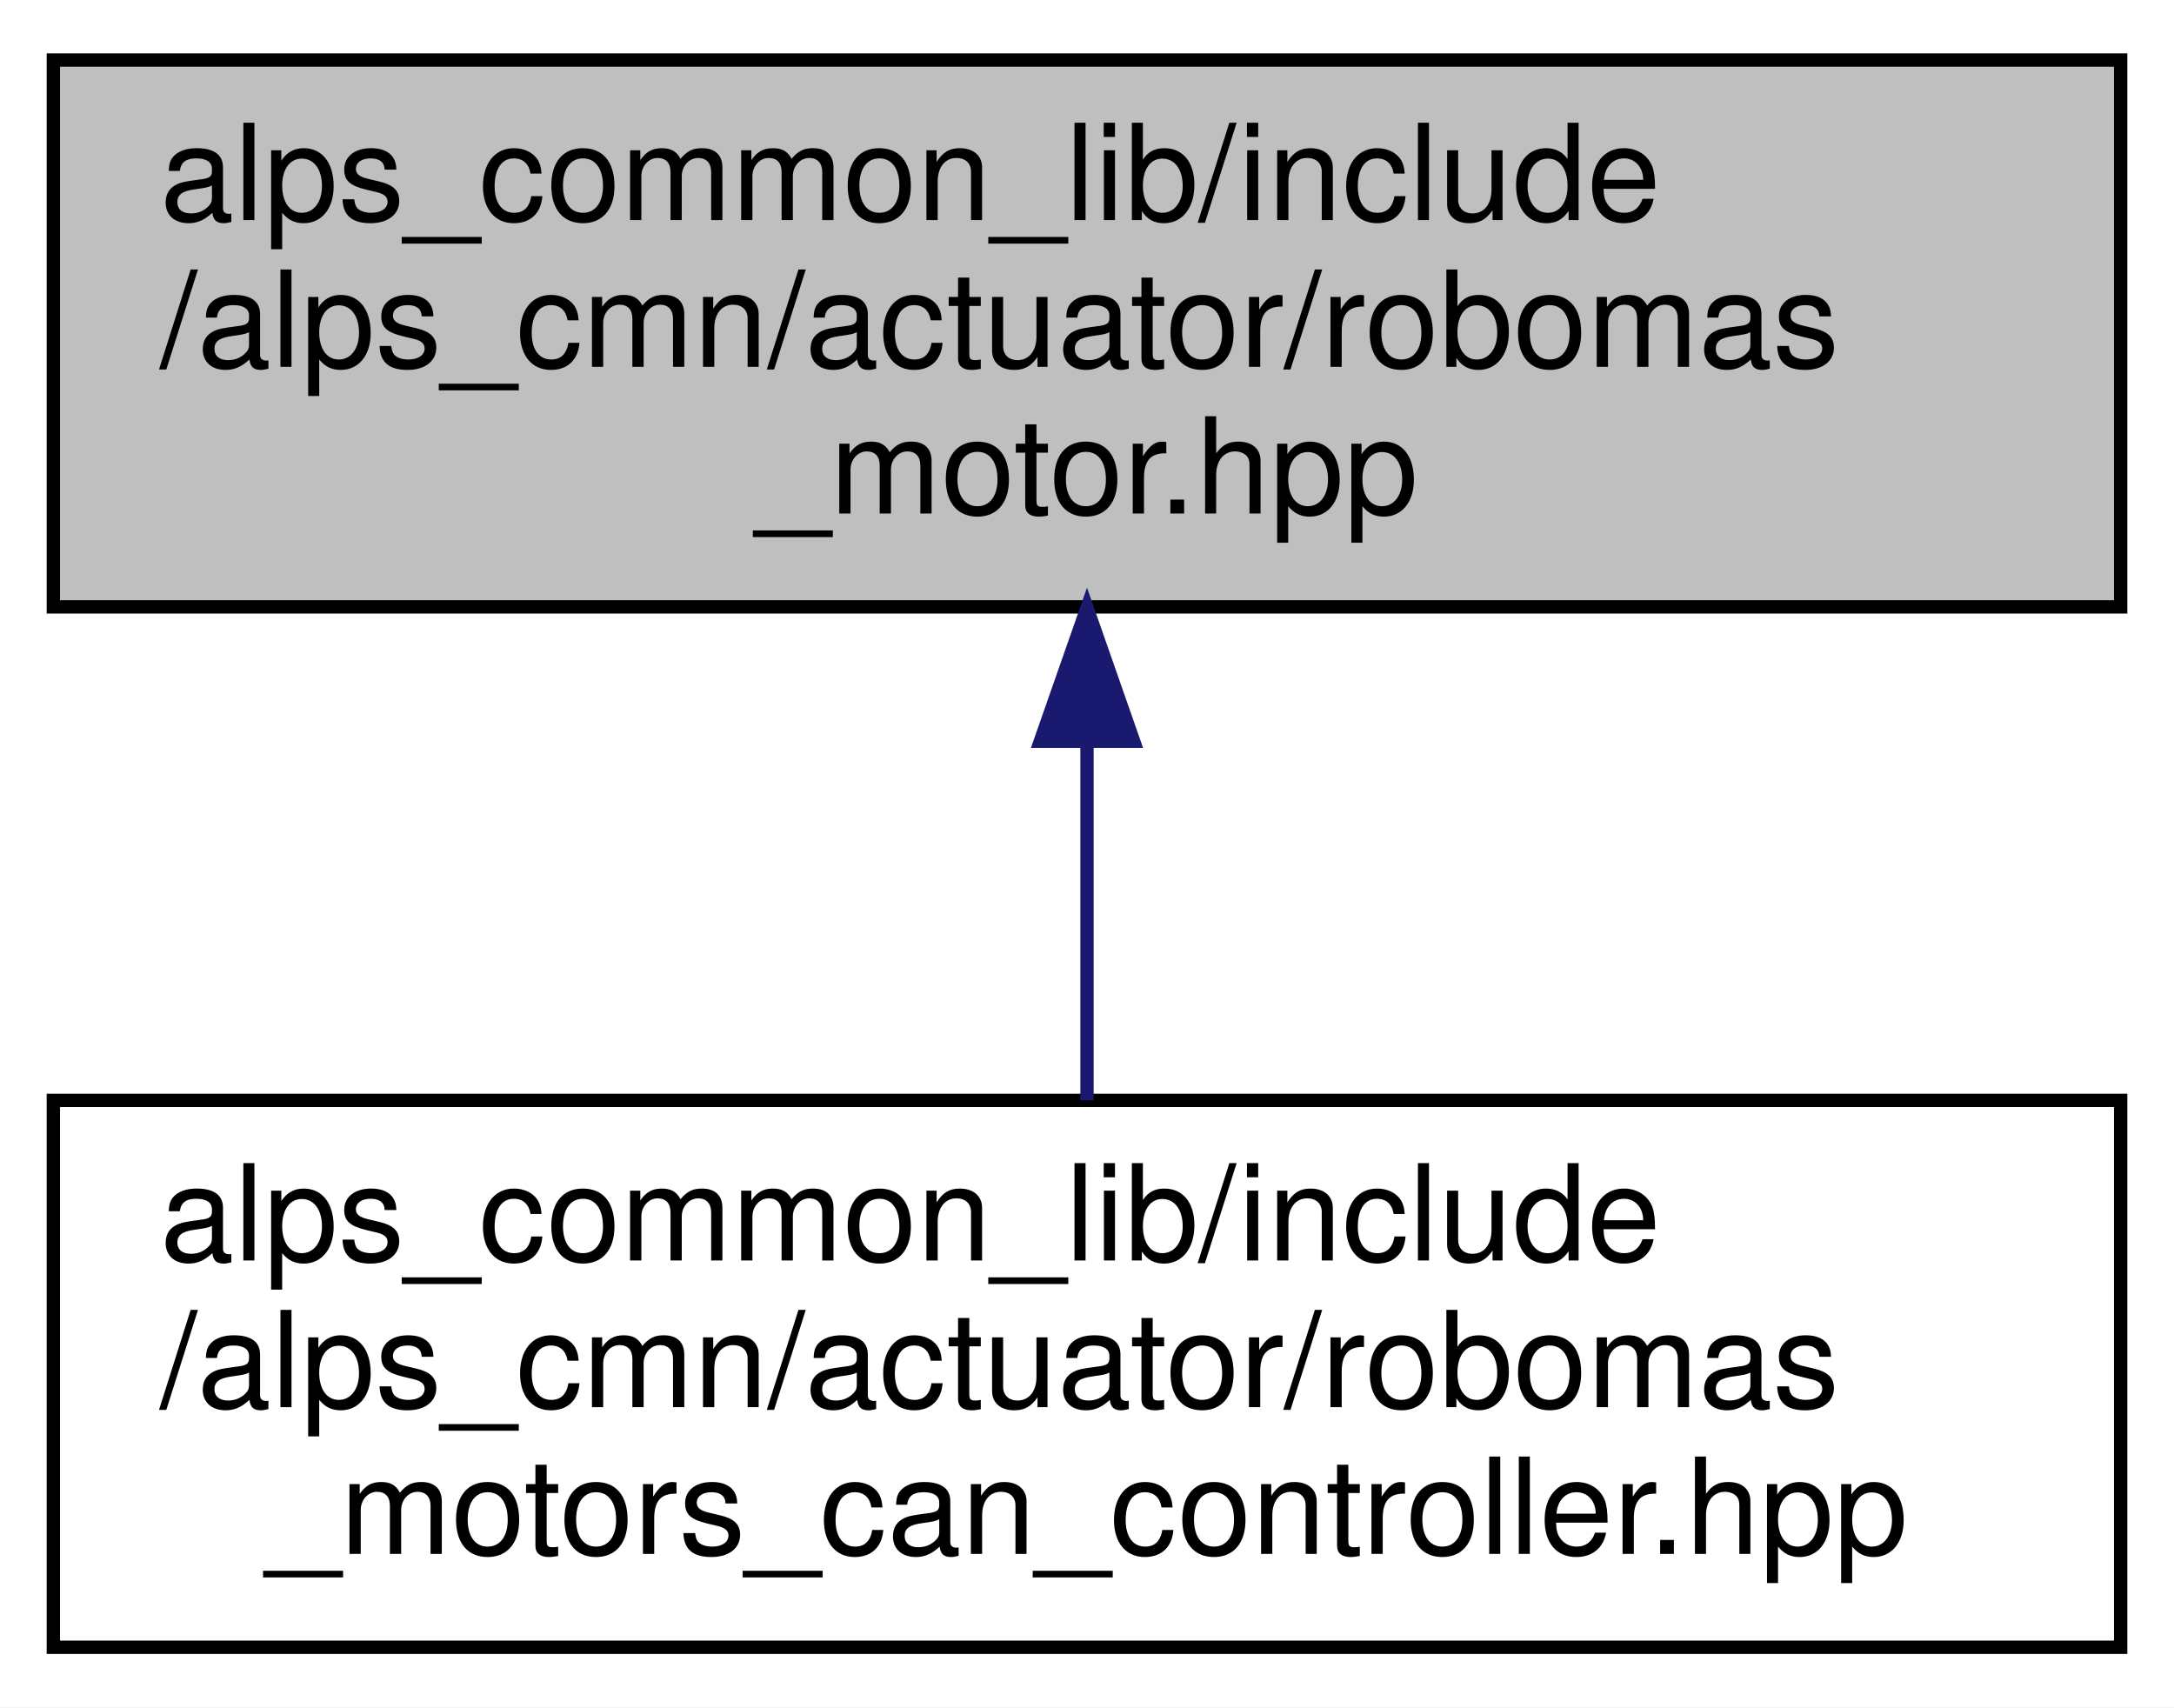
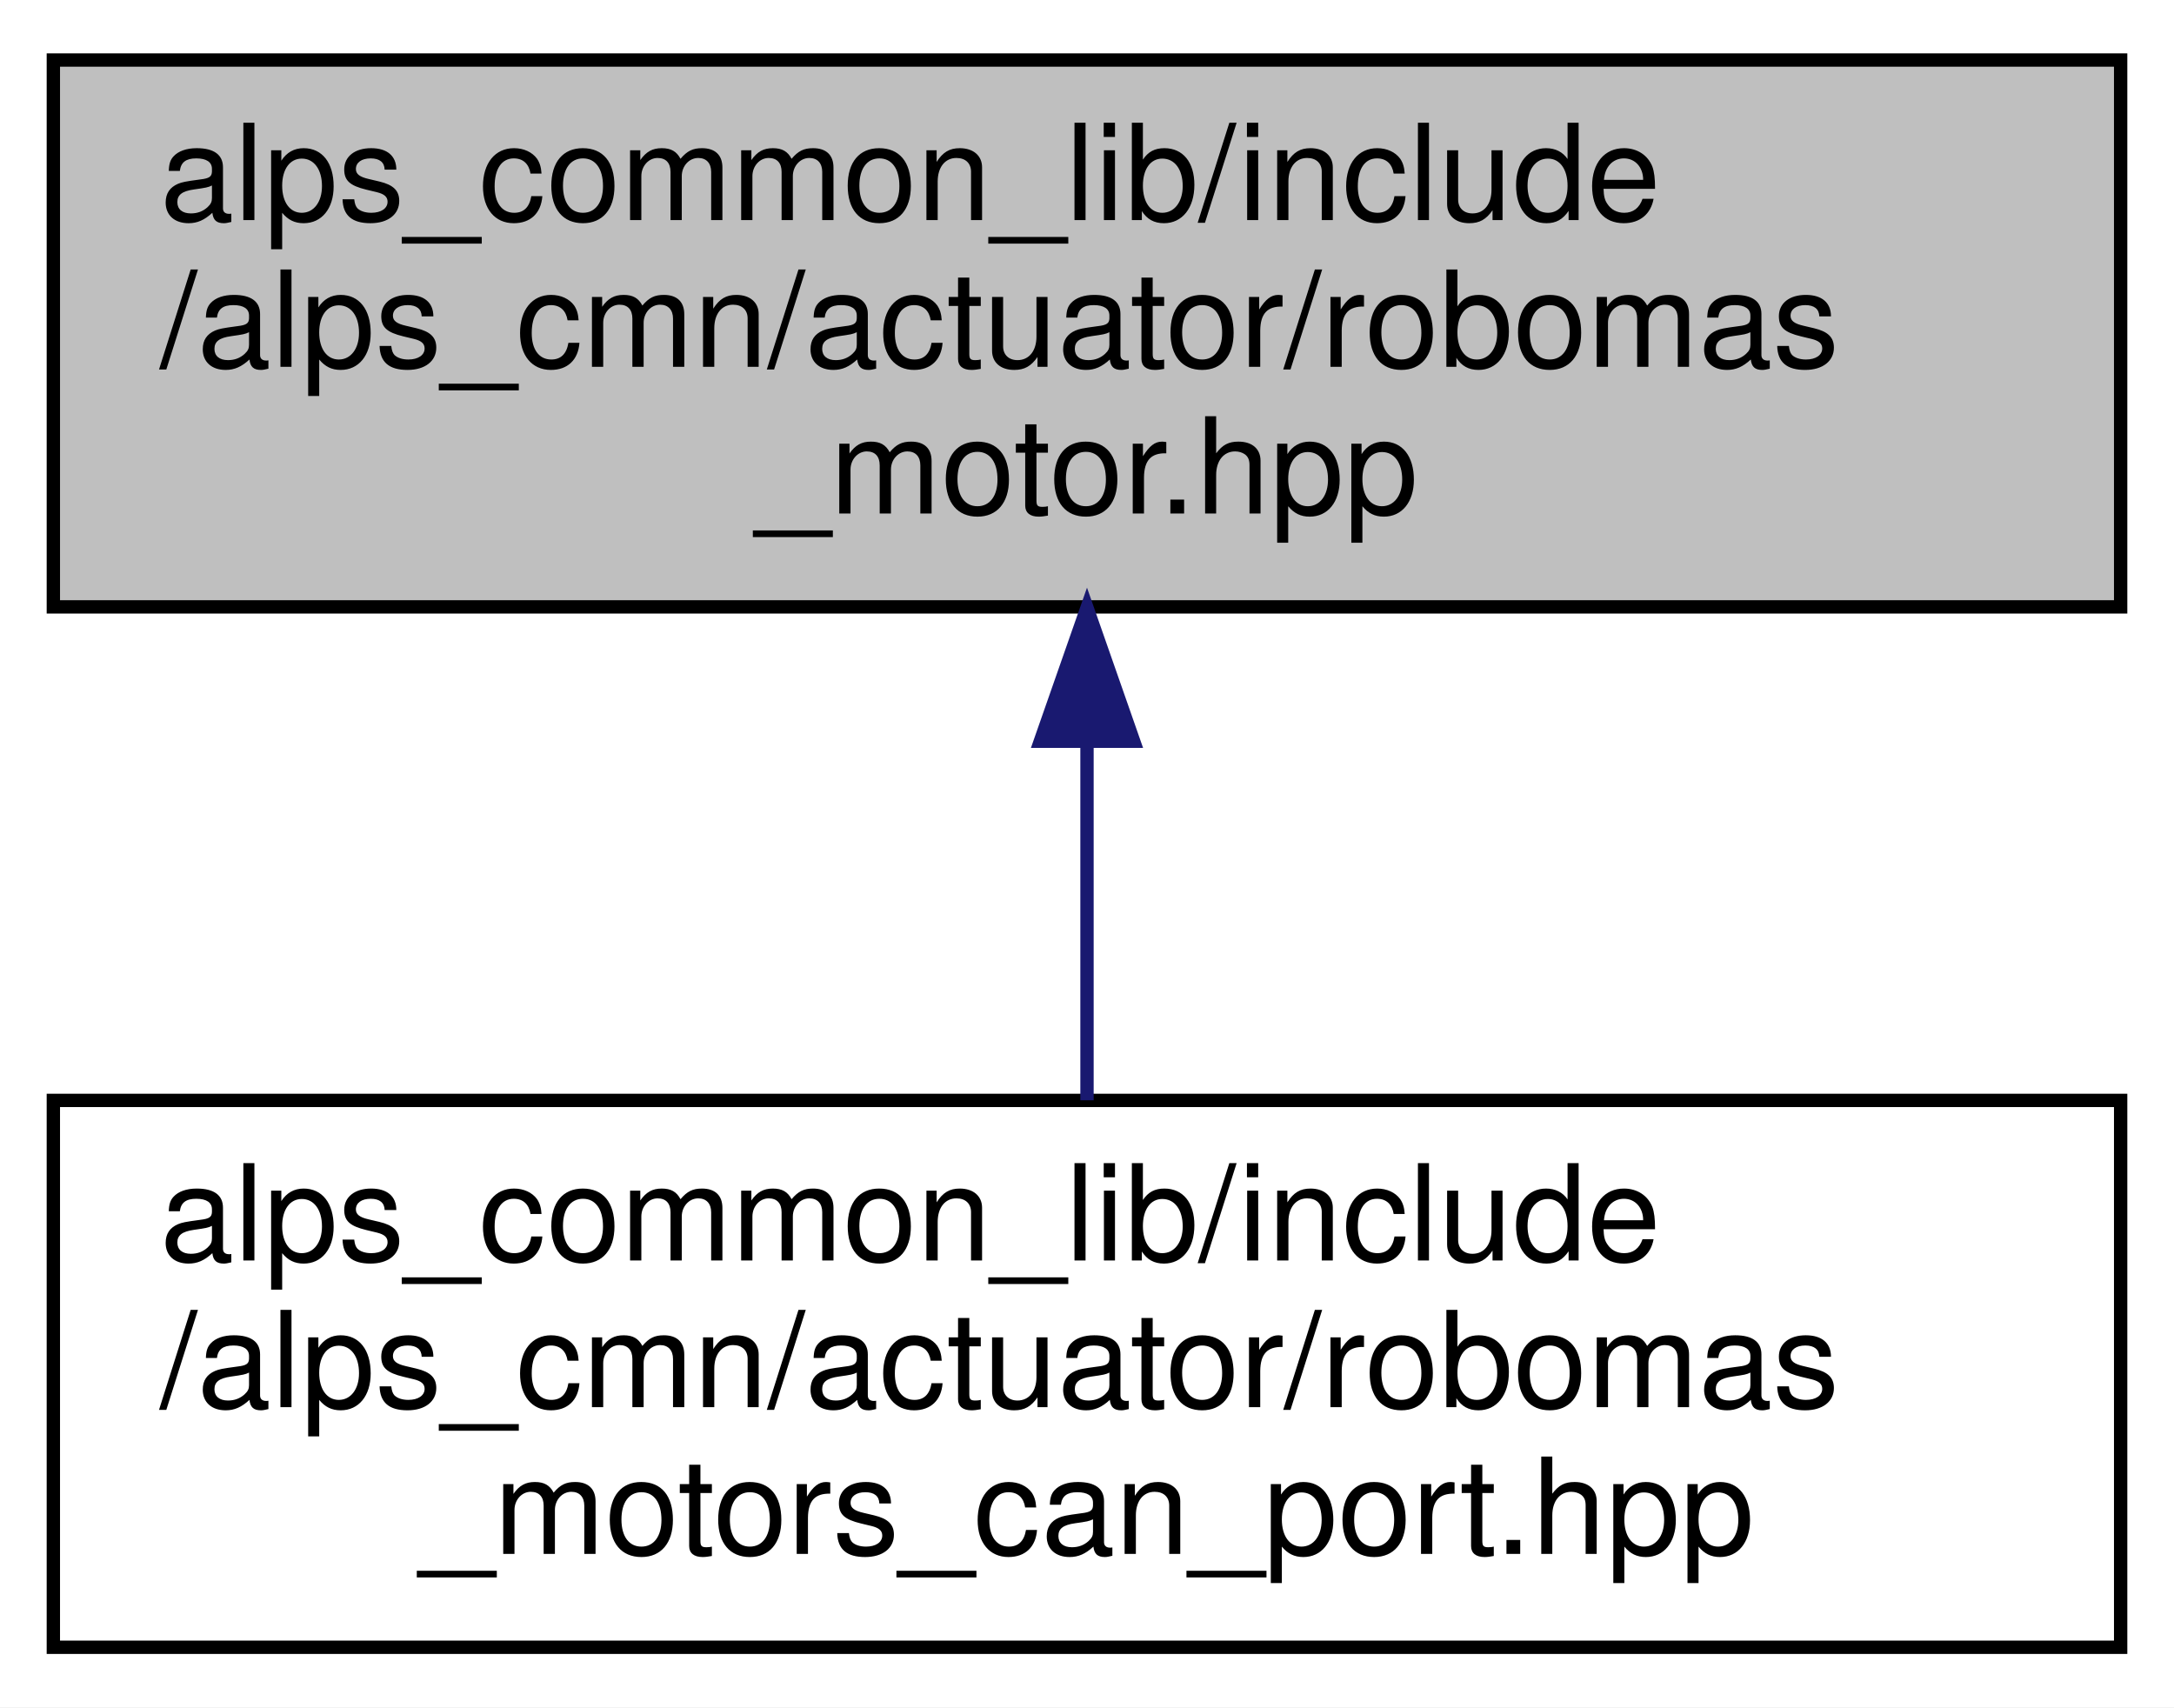
<svg xmlns="http://www.w3.org/2000/svg" xmlns:xlink="http://www.w3.org/1999/xlink" width="163pt" height="128pt" viewBox="0.00 0.00 163.00 128.00">
  <g id="graph0" class="graph" transform="scale(1 1) rotate(0) translate(4 124)">
    <polygon fill="white" stroke="transparent" points="-4,4 -4,-124 159,-124 159,4 -4,4" />
    <g id="node1" class="node">
      <g id="a_node1">
        <a xlink:title="ロボマスモータのライブラリ">
          <polygon fill="#bfbfbf" stroke="black" points="0,-78.5 0,-119.5 155,-119.5 155,-78.5 0,-78.5" />
          <text text-anchor="start" x="8" y="-107.5" font-family="Helvetica,sans-Serif" font-size="10.00">alps_common_lib/include</text>
          <text text-anchor="start" x="8" y="-96.5" font-family="Helvetica,sans-Serif" font-size="10.00">/alps_cmn/actuator/robomas</text>
          <text text-anchor="middle" x="77.5" y="-85.5" font-family="Helvetica,sans-Serif" font-size="10.00">_motor.hpp</text>
        </a>
      </g>
    </g>
    <g id="node2" class="node">
      <g id="a_node2">
-         <a xlink:href="robomas__motors__can__controller_8hpp.html" target="_top" xlink:title=" ">
+         <a xlink:href="robomas__motors__can__port_8hpp.html" target="_top" xlink:title=" ">
          <polygon fill="white" stroke="black" points="0,-0.5 0,-41.5 155,-41.5 155,-0.5 0,-0.5" />
          <text text-anchor="start" x="8" y="-29.5" font-family="Helvetica,sans-Serif" font-size="10.00">alps_common_lib/include</text>
          <text text-anchor="start" x="8" y="-18.5" font-family="Helvetica,sans-Serif" font-size="10.00">/alps_cmn/actuator/robomas</text>
-           <text text-anchor="middle" x="77.5" y="-7.5" font-family="Helvetica,sans-Serif" font-size="10.00">_motors_can_controller.hpp</text>
+           <text text-anchor="middle" x="77.5" y="-7.5" font-family="Helvetica,sans-Serif" font-size="10.00">_motors_can_port.hpp</text>
        </a>
      </g>
    </g>
    <g id="edge1" class="edge">
      <path fill="none" stroke="midnightblue" d="M77.5,-68.3C77.5,-59.3 77.5,-49.65 77.5,-41.51" />
      <polygon fill="midnightblue" stroke="midnightblue" points="74,-68.43 77.5,-78.43 81,-68.43 74,-68.43" />
    </g>
  </g>
</svg>
